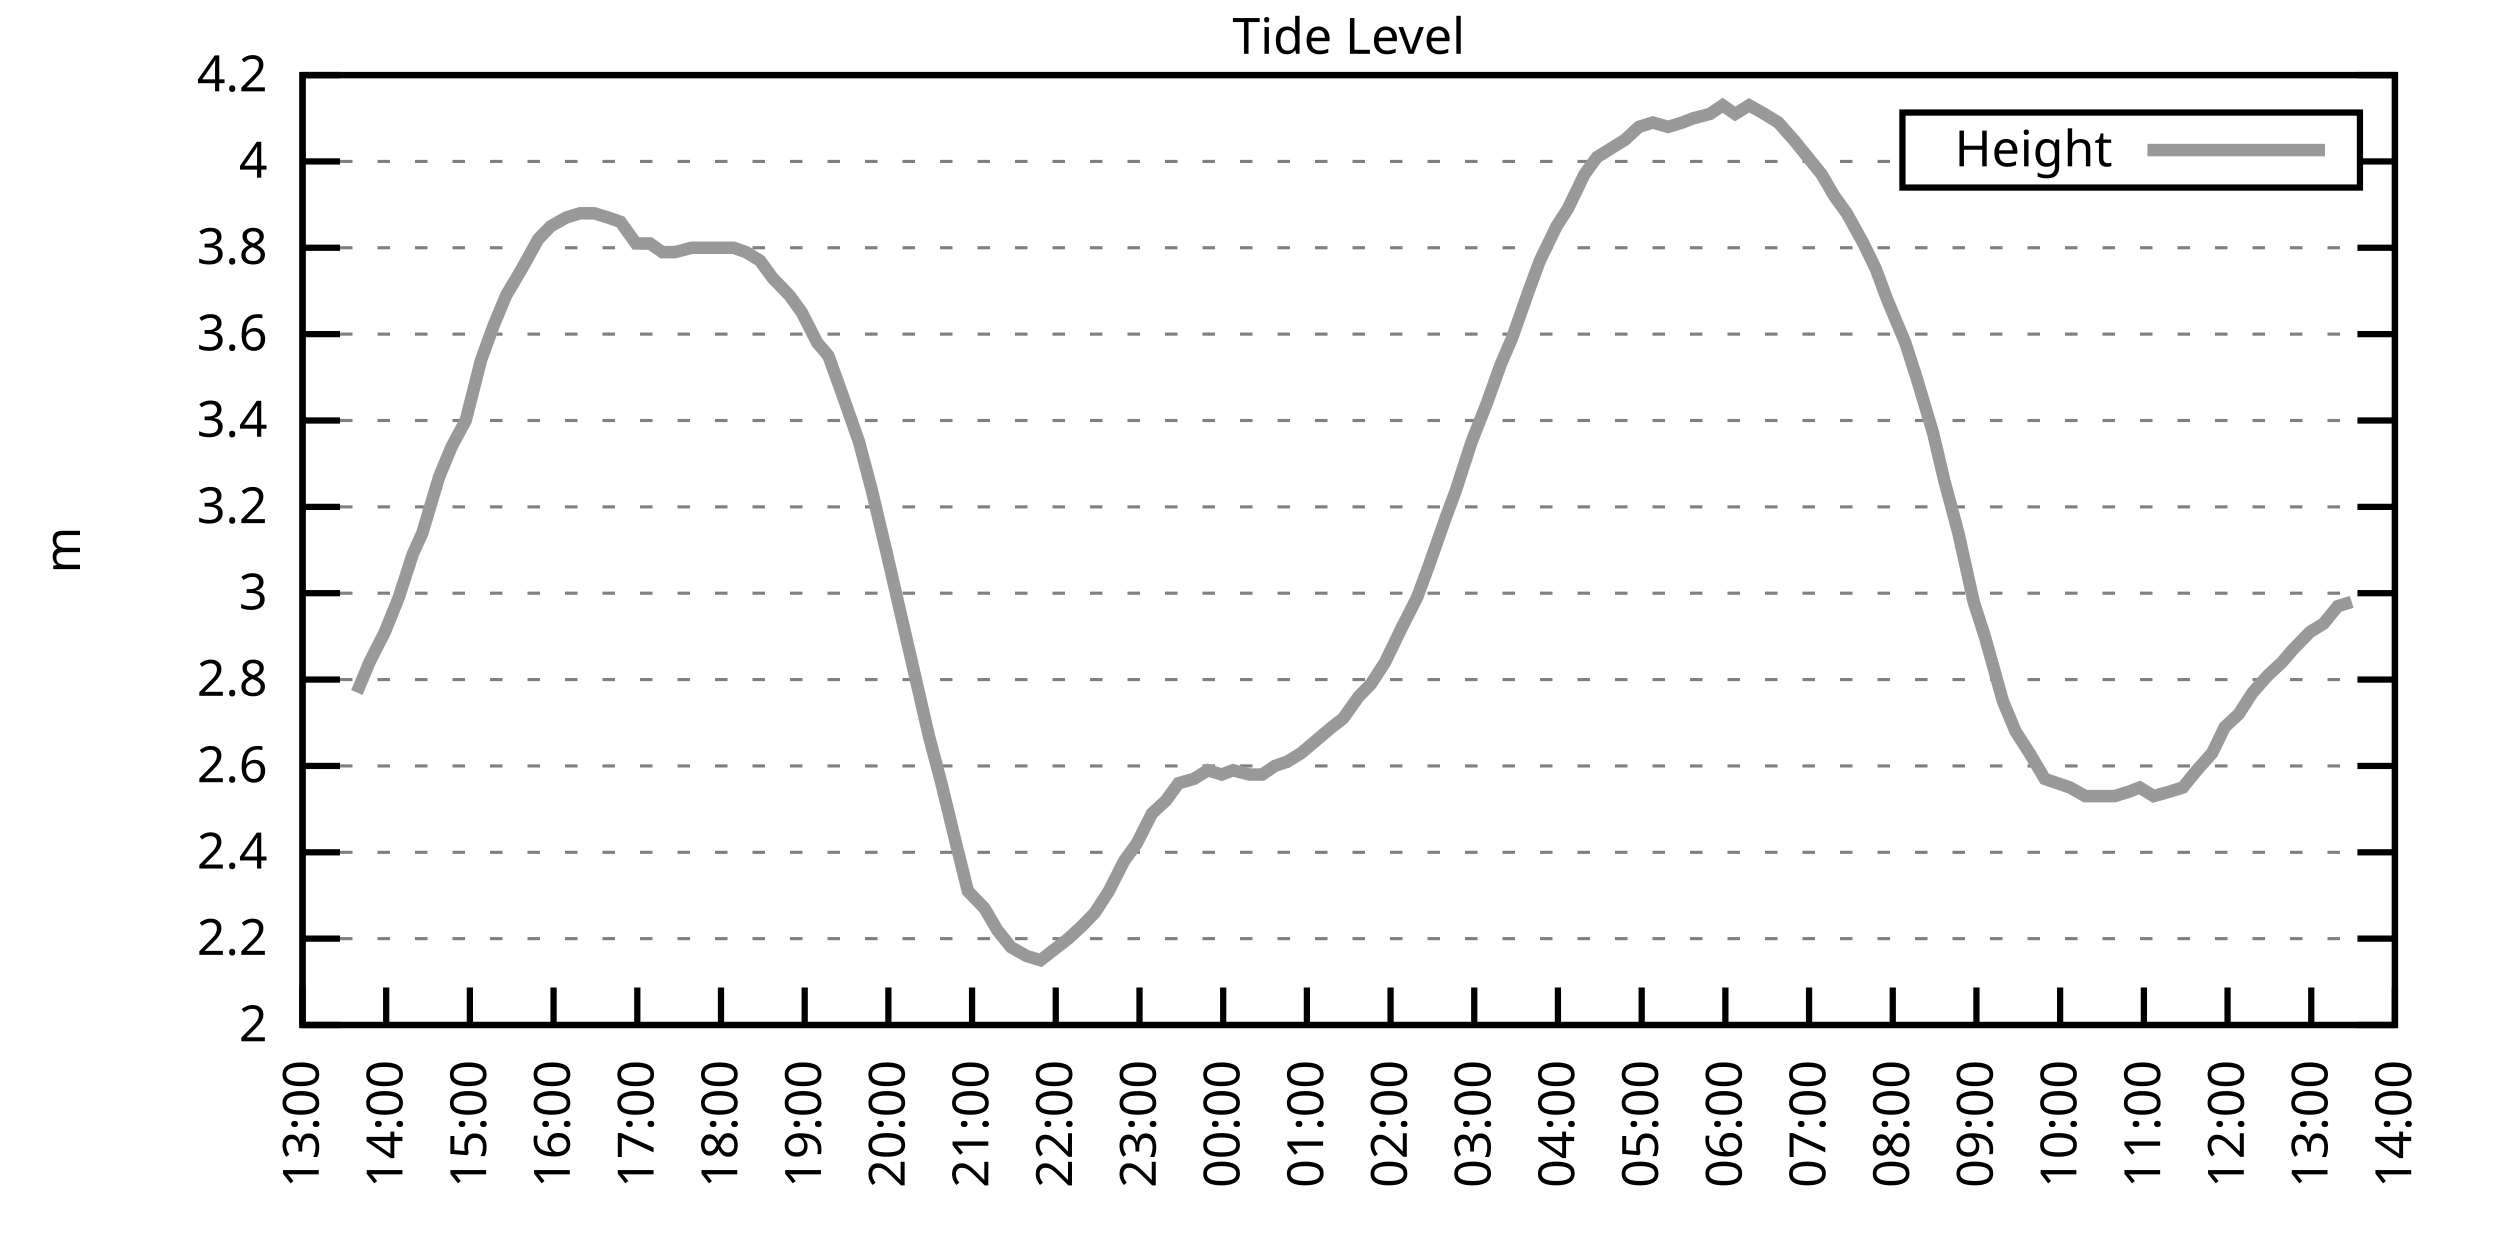
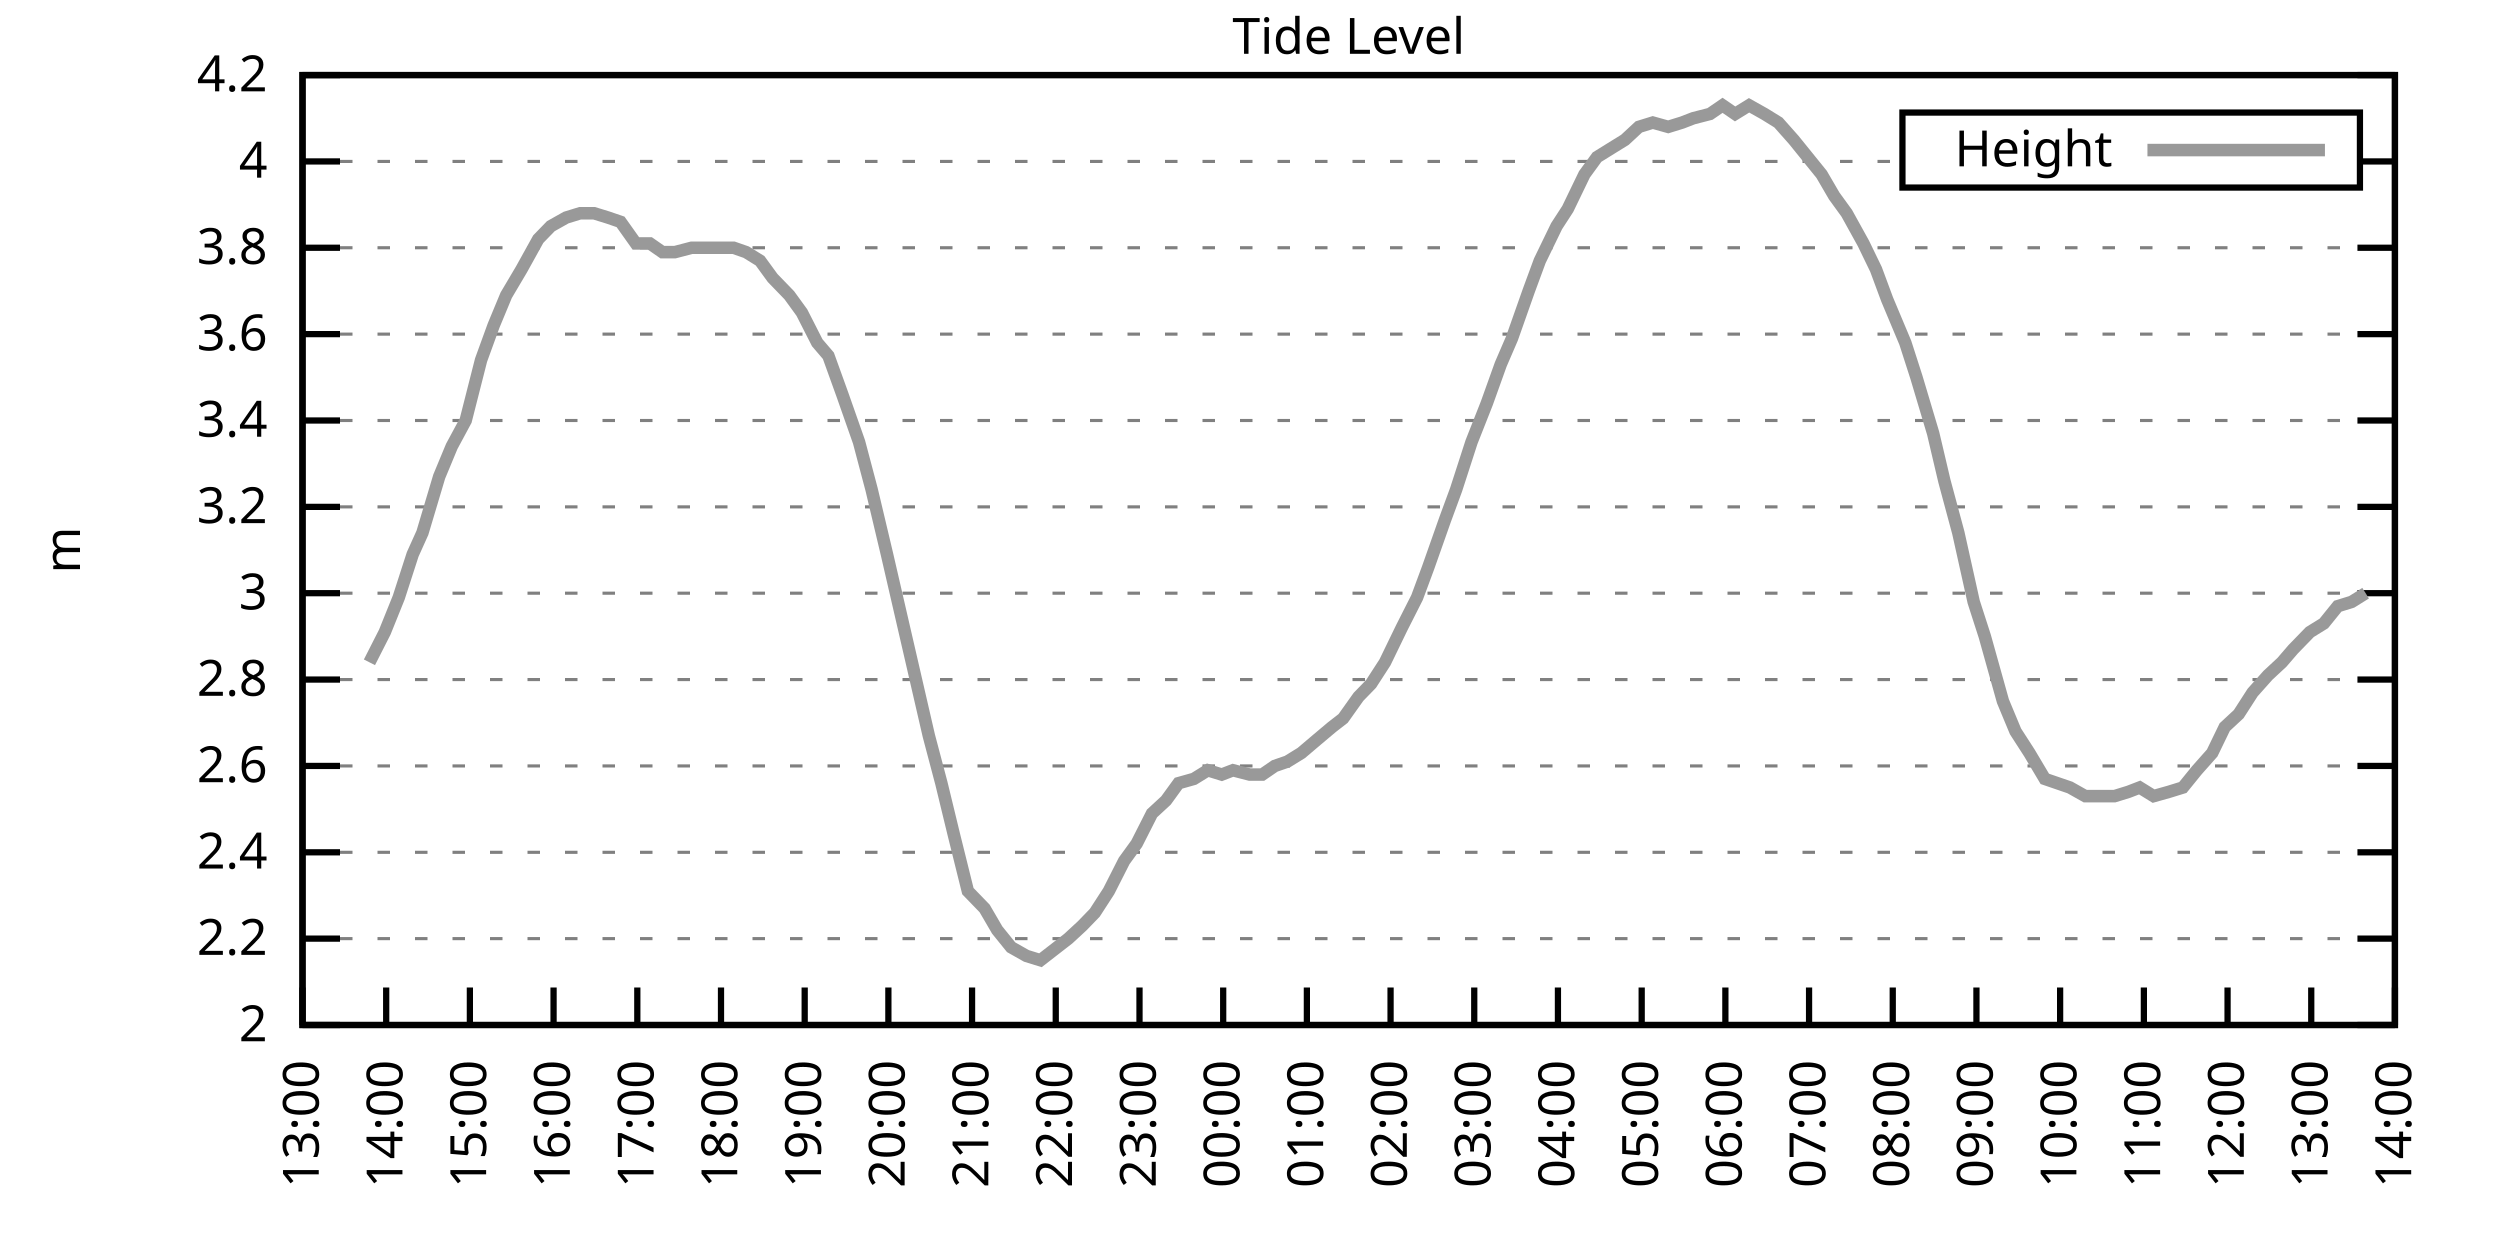
<svg xmlns="http://www.w3.org/2000/svg" xmlns:xlink="http://www.w3.org/1999/xlink" width="400" height="200" viewBox="0 0 400 200">
  <g id="gnuplot_canvas">
    <rect x="0" y="0" width="400" height="200" fill="none" />
    <defs>
      <circle id="gpDot" r="0.5" stroke-width="0.5" stroke="currentColor" />
      <path id="gpPt0" stroke-width="0.333" stroke="currentColor" d="M-1,0 h2 M0,-1 v2" />
      <path id="gpPt1" stroke-width="0.333" stroke="currentColor" d="M-1,-1 L1,1 M1,-1 L-1,1" />
      <path id="gpPt2" stroke-width="0.333" stroke="currentColor" d="M-1,0 L1,0 M0,-1 L0,1 M-1,-1 L1,1 M-1,1 L1,-1" />
      <rect id="gpPt3" stroke-width="0.333" stroke="currentColor" x="-1" y="-1" width="2" height="2" />
      <rect id="gpPt4" stroke-width="0.333" stroke="currentColor" fill="currentColor" x="-1" y="-1" width="2" height="2" />
      <circle id="gpPt5" stroke-width="0.333" stroke="currentColor" cx="0" cy="0" r="1" />
      <use xlink:href="#gpPt5" id="gpPt6" fill="currentColor" stroke="none" />
      <path id="gpPt7" stroke-width="0.333" stroke="currentColor" d="M0,-1.33 L-1.33,0.67 L1.33,0.67 z" />
      <use xlink:href="#gpPt7" id="gpPt8" fill="currentColor" stroke="none" />
      <use xlink:href="#gpPt7" id="gpPt9" stroke="currentColor" transform="rotate(180)" />
      <use xlink:href="#gpPt9" id="gpPt10" fill="currentColor" stroke="none" />
      <use xlink:href="#gpPt3" id="gpPt11" stroke="currentColor" transform="rotate(45)" />
      <use xlink:href="#gpPt11" id="gpPt12" fill="currentColor" stroke="none" />
      <path id="gpPt13" stroke-width="0.333" stroke="currentColor" d="M0,1.330 L1.265,0.411 L0.782,-1.067 L-0.782,-1.076 L-1.265,0.411 z" />
      <use xlink:href="#gpPt13" id="gpPt14" fill="currentColor" stroke="none" />
      <filter id="textbox" filterUnits="objectBoundingBox" x="0" y="0" height="1" width="1">
        <feFlood flood-color="white" flood-opacity="1" result="bgnd" />
        <feComposite in="SourceGraphic" in2="bgnd" operator="atop" />
      </filter>
      <filter id="greybox" filterUnits="objectBoundingBox" x="0" y="0" height="1" width="1">
        <feFlood flood-color="lightgrey" flood-opacity="1" result="grey" />
        <feComposite in="SourceGraphic" in2="grey" operator="atop" />
      </filter>
    </defs>
    <g fill="none" color="white" stroke="currentColor" stroke-width="1.00" stroke-linecap="butt" stroke-linejoin="miter">
</g>
    <g fill="none" color="black" stroke="currentColor" stroke-width="1.00" stroke-linecap="butt" stroke-linejoin="miter">
      <g stroke="none" shape-rendering="crispEdges">
        <polygon fill="rgb(255, 255, 255)" points="48.40,164.00 383.18,164.00 383.18,12.02 48.40,12.02 " />
      </g>
    </g>
    <g fill="none" color="black" stroke="currentColor" stroke-width="1.00" stroke-linecap="butt" stroke-linejoin="miter">
</g>
    <g fill="none" color="black" stroke="black" stroke-width="0.50" stroke-linecap="butt" stroke-linejoin="miter">
</g>
    <g fill="none" color="gray" stroke="currentColor" stroke-width="0.50" stroke-linecap="butt" stroke-linejoin="miter">
      <path stroke="gray" stroke-dasharray="2,4" class="gridline" d="M48.40,164.00 L383.19,164.00  " />
    </g>
    <g fill="none" color="gray" stroke="gray" stroke-width="1.00" stroke-linecap="butt" stroke-linejoin="miter">
</g>
    <g fill="none" color="black" stroke="currentColor" stroke-width="1.00" stroke-linecap="butt" stroke-linejoin="miter">
      <path stroke="black" d="M48.40,164.00 L54.40,164.00 M383.19,164.00 L377.19,164.00  " />
      <g transform="translate(42.80,166.60)" stroke="none" fill="black" font-family="Sans" font-size="8.00" text-anchor="end">
        <text>
          <tspan font-family="Sans"> 2</tspan>
        </text>
      </g>
    </g>
    <g fill="none" color="black" stroke="currentColor" stroke-width="1.00" stroke-linecap="butt" stroke-linejoin="miter">
</g>
    <g fill="none" color="black" stroke="black" stroke-width="0.50" stroke-linecap="butt" stroke-linejoin="miter">
</g>
    <g fill="none" color="gray" stroke="currentColor" stroke-width="0.50" stroke-linecap="butt" stroke-linejoin="miter">
      <path stroke="gray" stroke-dasharray="2,4" class="gridline" d="M48.40,150.18 L383.19,150.18  " />
    </g>
    <g fill="none" color="gray" stroke="gray" stroke-width="1.00" stroke-linecap="butt" stroke-linejoin="miter">
</g>
    <g fill="none" color="black" stroke="currentColor" stroke-width="1.00" stroke-linecap="butt" stroke-linejoin="miter">
      <path stroke="black" d="M48.40,150.18 L54.40,150.18 M383.19,150.18 L377.19,150.18  " />
      <g transform="translate(42.80,152.78)" stroke="none" fill="black" font-family="Sans" font-size="8.00" text-anchor="end">
        <text>
          <tspan font-family="Sans"> 2.2</tspan>
        </text>
      </g>
    </g>
    <g fill="none" color="black" stroke="currentColor" stroke-width="1.00" stroke-linecap="butt" stroke-linejoin="miter">
</g>
    <g fill="none" color="black" stroke="black" stroke-width="0.50" stroke-linecap="butt" stroke-linejoin="miter">
</g>
    <g fill="none" color="gray" stroke="currentColor" stroke-width="0.50" stroke-linecap="butt" stroke-linejoin="miter">
      <path stroke="gray" stroke-dasharray="2,4" class="gridline" d="M48.40,136.37 L383.19,136.37  " />
    </g>
    <g fill="none" color="gray" stroke="gray" stroke-width="1.00" stroke-linecap="butt" stroke-linejoin="miter">
</g>
    <g fill="none" color="black" stroke="currentColor" stroke-width="1.00" stroke-linecap="butt" stroke-linejoin="miter">
      <path stroke="black" d="M48.40,136.37 L54.40,136.37 M383.19,136.37 L377.19,136.37  " />
      <g transform="translate(42.80,138.97)" stroke="none" fill="black" font-family="Sans" font-size="8.00" text-anchor="end">
        <text>
          <tspan font-family="Sans"> 2.4</tspan>
        </text>
      </g>
    </g>
    <g fill="none" color="black" stroke="currentColor" stroke-width="1.00" stroke-linecap="butt" stroke-linejoin="miter">
</g>
    <g fill="none" color="black" stroke="black" stroke-width="0.50" stroke-linecap="butt" stroke-linejoin="miter">
</g>
    <g fill="none" color="gray" stroke="currentColor" stroke-width="0.50" stroke-linecap="butt" stroke-linejoin="miter">
      <path stroke="gray" stroke-dasharray="2,4" class="gridline" d="M48.40,122.55 L383.19,122.55  " />
    </g>
    <g fill="none" color="gray" stroke="gray" stroke-width="1.00" stroke-linecap="butt" stroke-linejoin="miter">
</g>
    <g fill="none" color="black" stroke="currentColor" stroke-width="1.00" stroke-linecap="butt" stroke-linejoin="miter">
      <path stroke="black" d="M48.40,122.55 L54.40,122.55 M383.19,122.55 L377.19,122.55  " />
      <g transform="translate(42.80,125.15)" stroke="none" fill="black" font-family="Sans" font-size="8.00" text-anchor="end">
        <text>
          <tspan font-family="Sans"> 2.6</tspan>
        </text>
      </g>
    </g>
    <g fill="none" color="black" stroke="currentColor" stroke-width="1.00" stroke-linecap="butt" stroke-linejoin="miter">
</g>
    <g fill="none" color="black" stroke="black" stroke-width="0.50" stroke-linecap="butt" stroke-linejoin="miter">
</g>
    <g fill="none" color="gray" stroke="currentColor" stroke-width="0.50" stroke-linecap="butt" stroke-linejoin="miter">
      <path stroke="gray" stroke-dasharray="2,4" class="gridline" d="M48.40,108.73 L383.19,108.73  " />
    </g>
    <g fill="none" color="gray" stroke="gray" stroke-width="1.00" stroke-linecap="butt" stroke-linejoin="miter">
</g>
    <g fill="none" color="black" stroke="currentColor" stroke-width="1.00" stroke-linecap="butt" stroke-linejoin="miter">
      <path stroke="black" d="M48.40,108.73 L54.40,108.73 M383.19,108.73 L377.19,108.73  " />
      <g transform="translate(42.80,111.33)" stroke="none" fill="black" font-family="Sans" font-size="8.00" text-anchor="end">
        <text>
          <tspan font-family="Sans"> 2.8</tspan>
        </text>
      </g>
    </g>
    <g fill="none" color="black" stroke="currentColor" stroke-width="1.00" stroke-linecap="butt" stroke-linejoin="miter">
</g>
    <g fill="none" color="black" stroke="black" stroke-width="0.50" stroke-linecap="butt" stroke-linejoin="miter">
</g>
    <g fill="none" color="gray" stroke="currentColor" stroke-width="0.50" stroke-linecap="butt" stroke-linejoin="miter">
      <path stroke="gray" stroke-dasharray="2,4" class="gridline" d="M48.40,94.91 L383.19,94.91  " />
    </g>
    <g fill="none" color="gray" stroke="gray" stroke-width="1.00" stroke-linecap="butt" stroke-linejoin="miter">
</g>
    <g fill="none" color="black" stroke="currentColor" stroke-width="1.00" stroke-linecap="butt" stroke-linejoin="miter">
      <path stroke="black" d="M48.40,94.91 L54.40,94.91 M383.19,94.91 L377.19,94.91  " />
      <g transform="translate(42.80,97.51)" stroke="none" fill="black" font-family="Sans" font-size="8.00" text-anchor="end">
        <text>
          <tspan font-family="Sans"> 3</tspan>
        </text>
      </g>
    </g>
    <g fill="none" color="black" stroke="currentColor" stroke-width="1.00" stroke-linecap="butt" stroke-linejoin="miter">
</g>
    <g fill="none" color="black" stroke="black" stroke-width="0.50" stroke-linecap="butt" stroke-linejoin="miter">
</g>
    <g fill="none" color="gray" stroke="currentColor" stroke-width="0.50" stroke-linecap="butt" stroke-linejoin="miter">
      <path stroke="gray" stroke-dasharray="2,4" class="gridline" d="M48.40,81.10 L383.19,81.10  " />
    </g>
    <g fill="none" color="gray" stroke="gray" stroke-width="1.00" stroke-linecap="butt" stroke-linejoin="miter">
</g>
    <g fill="none" color="black" stroke="currentColor" stroke-width="1.00" stroke-linecap="butt" stroke-linejoin="miter">
      <path stroke="black" d="M48.40,81.10 L54.40,81.10 M383.19,81.10 L377.19,81.10  " />
      <g transform="translate(42.80,83.70)" stroke="none" fill="black" font-family="Sans" font-size="8.00" text-anchor="end">
        <text>
          <tspan font-family="Sans"> 3.2</tspan>
        </text>
      </g>
    </g>
    <g fill="none" color="black" stroke="currentColor" stroke-width="1.00" stroke-linecap="butt" stroke-linejoin="miter">
</g>
    <g fill="none" color="black" stroke="black" stroke-width="0.50" stroke-linecap="butt" stroke-linejoin="miter">
</g>
    <g fill="none" color="gray" stroke="currentColor" stroke-width="0.50" stroke-linecap="butt" stroke-linejoin="miter">
      <path stroke="gray" stroke-dasharray="2,4" class="gridline" d="M48.40,67.28 L383.19,67.28  " />
    </g>
    <g fill="none" color="gray" stroke="gray" stroke-width="1.00" stroke-linecap="butt" stroke-linejoin="miter">
</g>
    <g fill="none" color="black" stroke="currentColor" stroke-width="1.00" stroke-linecap="butt" stroke-linejoin="miter">
      <path stroke="black" d="M48.40,67.28 L54.40,67.28 M383.19,67.28 L377.19,67.28  " />
      <g transform="translate(42.80,69.88)" stroke="none" fill="black" font-family="Sans" font-size="8.00" text-anchor="end">
        <text>
          <tspan font-family="Sans"> 3.4</tspan>
        </text>
      </g>
    </g>
    <g fill="none" color="black" stroke="currentColor" stroke-width="1.00" stroke-linecap="butt" stroke-linejoin="miter">
</g>
    <g fill="none" color="black" stroke="black" stroke-width="0.50" stroke-linecap="butt" stroke-linejoin="miter">
</g>
    <g fill="none" color="gray" stroke="currentColor" stroke-width="0.50" stroke-linecap="butt" stroke-linejoin="miter">
      <path stroke="gray" stroke-dasharray="2,4" class="gridline" d="M48.40,53.46 L383.19,53.46  " />
    </g>
    <g fill="none" color="gray" stroke="gray" stroke-width="1.00" stroke-linecap="butt" stroke-linejoin="miter">
</g>
    <g fill="none" color="black" stroke="currentColor" stroke-width="1.00" stroke-linecap="butt" stroke-linejoin="miter">
      <path stroke="black" d="M48.40,53.46 L54.40,53.46 M383.19,53.46 L377.19,53.46  " />
      <g transform="translate(42.80,56.06)" stroke="none" fill="black" font-family="Sans" font-size="8.00" text-anchor="end">
        <text>
          <tspan font-family="Sans"> 3.6</tspan>
        </text>
      </g>
    </g>
    <g fill="none" color="black" stroke="currentColor" stroke-width="1.00" stroke-linecap="butt" stroke-linejoin="miter">
</g>
    <g fill="none" color="black" stroke="black" stroke-width="0.50" stroke-linecap="butt" stroke-linejoin="miter">
</g>
    <g fill="none" color="gray" stroke="currentColor" stroke-width="0.50" stroke-linecap="butt" stroke-linejoin="miter">
      <path stroke="gray" stroke-dasharray="2,4" class="gridline" d="M48.40,39.64 L383.19,39.64  " />
    </g>
    <g fill="none" color="gray" stroke="gray" stroke-width="1.00" stroke-linecap="butt" stroke-linejoin="miter">
</g>
    <g fill="none" color="black" stroke="currentColor" stroke-width="1.00" stroke-linecap="butt" stroke-linejoin="miter">
      <path stroke="black" d="M48.40,39.64 L54.40,39.64 M383.19,39.64 L377.19,39.64  " />
      <g transform="translate(42.80,42.24)" stroke="none" fill="black" font-family="Sans" font-size="8.00" text-anchor="end">
        <text>
          <tspan font-family="Sans"> 3.8</tspan>
        </text>
      </g>
    </g>
    <g fill="none" color="black" stroke="currentColor" stroke-width="1.00" stroke-linecap="butt" stroke-linejoin="miter">
</g>
    <g fill="none" color="black" stroke="black" stroke-width="0.50" stroke-linecap="butt" stroke-linejoin="miter">
</g>
    <g fill="none" color="gray" stroke="currentColor" stroke-width="0.50" stroke-linecap="butt" stroke-linejoin="miter">
      <path stroke="gray" stroke-dasharray="2,4" class="gridline" d="M48.40,25.83 L304.39,25.83 M377.59,25.83 L383.19,25.83  " />
    </g>
    <g fill="none" color="gray" stroke="gray" stroke-width="1.00" stroke-linecap="butt" stroke-linejoin="miter">
</g>
    <g fill="none" color="black" stroke="currentColor" stroke-width="1.00" stroke-linecap="butt" stroke-linejoin="miter">
      <path stroke="black" d="M48.40,25.83 L54.40,25.83 M383.19,25.83 L377.19,25.83  " />
      <g transform="translate(42.80,28.43)" stroke="none" fill="black" font-family="Sans" font-size="8.00" text-anchor="end">
        <text>
          <tspan font-family="Sans"> 4</tspan>
        </text>
      </g>
    </g>
    <g fill="none" color="black" stroke="currentColor" stroke-width="1.00" stroke-linecap="butt" stroke-linejoin="miter">
</g>
    <g fill="none" color="black" stroke="black" stroke-width="0.50" stroke-linecap="butt" stroke-linejoin="miter">
</g>
    <g fill="none" color="gray" stroke="currentColor" stroke-width="0.50" stroke-linecap="butt" stroke-linejoin="miter">
      <path stroke="gray" stroke-dasharray="2,4" class="gridline" d="M48.40,12.01 L383.19,12.01  " />
    </g>
    <g fill="none" color="gray" stroke="gray" stroke-width="1.00" stroke-linecap="butt" stroke-linejoin="miter">
</g>
    <g fill="none" color="black" stroke="currentColor" stroke-width="1.00" stroke-linecap="butt" stroke-linejoin="miter">
      <path stroke="black" d="M48.40,12.01 L54.40,12.01 M383.19,12.01 L377.19,12.01  " />
      <g transform="translate(42.80,14.61)" stroke="none" fill="black" font-family="Sans" font-size="8.00" text-anchor="end">
        <text>
          <tspan font-family="Sans"> 4.2</tspan>
        </text>
      </g>
    </g>
    <g fill="none" color="black" stroke="currentColor" stroke-width="1.00" stroke-linecap="butt" stroke-linejoin="miter">
      <path stroke="black" d="M48.40,164.00 L48.40,158.00  " />
      <g transform="translate(51.00,169.60) rotate(270.00)" stroke="none" fill="black" font-family="Sans" font-size="8.00" text-anchor="end">
        <text>
          <tspan font-family="Sans">13:00</tspan>
        </text>
      </g>
    </g>
    <g fill="none" color="black" stroke="currentColor" stroke-width="1.00" stroke-linecap="butt" stroke-linejoin="miter">
      <path stroke="black" d="M61.79,164.00 L61.79,158.00  " />
      <g transform="translate(64.39,169.60) rotate(270.00)" stroke="none" fill="black" font-family="Sans" font-size="8.00" text-anchor="end">
        <text>
          <tspan font-family="Sans">14:00</tspan>
        </text>
      </g>
    </g>
    <g fill="none" color="black" stroke="currentColor" stroke-width="1.00" stroke-linecap="butt" stroke-linejoin="miter">
      <path stroke="black" d="M75.18,164.00 L75.18,158.00  " />
      <g transform="translate(77.78,169.60) rotate(270.00)" stroke="none" fill="black" font-family="Sans" font-size="8.00" text-anchor="end">
        <text>
          <tspan font-family="Sans">15:00</tspan>
        </text>
      </g>
    </g>
    <g fill="none" color="black" stroke="currentColor" stroke-width="1.00" stroke-linecap="butt" stroke-linejoin="miter">
      <path stroke="black" d="M88.57,164.00 L88.57,158.00  " />
      <g transform="translate(91.17,169.60) rotate(270.00)" stroke="none" fill="black" font-family="Sans" font-size="8.00" text-anchor="end">
        <text>
          <tspan font-family="Sans">16:00</tspan>
        </text>
      </g>
    </g>
    <g fill="none" color="black" stroke="currentColor" stroke-width="1.00" stroke-linecap="butt" stroke-linejoin="miter">
      <path stroke="black" d="M101.97,164.00 L101.97,158.00  " />
      <g transform="translate(104.57,169.60) rotate(270.00)" stroke="none" fill="black" font-family="Sans" font-size="8.00" text-anchor="end">
        <text>
          <tspan font-family="Sans">17:00</tspan>
        </text>
      </g>
    </g>
    <g fill="none" color="black" stroke="currentColor" stroke-width="1.00" stroke-linecap="butt" stroke-linejoin="miter">
      <path stroke="black" d="M115.36,164.00 L115.36,158.00  " />
      <g transform="translate(117.96,169.60) rotate(270.00)" stroke="none" fill="black" font-family="Sans" font-size="8.00" text-anchor="end">
        <text>
          <tspan font-family="Sans">18:00</tspan>
        </text>
      </g>
    </g>
    <g fill="none" color="black" stroke="currentColor" stroke-width="1.00" stroke-linecap="butt" stroke-linejoin="miter">
      <path stroke="black" d="M128.75,164.00 L128.75,158.00  " />
      <g transform="translate(131.35,169.60) rotate(270.00)" stroke="none" fill="black" font-family="Sans" font-size="8.00" text-anchor="end">
        <text>
          <tspan font-family="Sans">19:00</tspan>
        </text>
      </g>
    </g>
    <g fill="none" color="black" stroke="currentColor" stroke-width="1.00" stroke-linecap="butt" stroke-linejoin="miter">
      <path stroke="black" d="M142.14,164.00 L142.14,158.00  " />
      <g transform="translate(144.74,169.60) rotate(270.00)" stroke="none" fill="black" font-family="Sans" font-size="8.00" text-anchor="end">
        <text>
          <tspan font-family="Sans">20:00</tspan>
        </text>
      </g>
    </g>
    <g fill="none" color="black" stroke="currentColor" stroke-width="1.00" stroke-linecap="butt" stroke-linejoin="miter">
      <path stroke="black" d="M155.53,164.00 L155.53,158.00  " />
      <g transform="translate(158.13,169.60) rotate(270.00)" stroke="none" fill="black" font-family="Sans" font-size="8.00" text-anchor="end">
        <text>
          <tspan font-family="Sans">21:00</tspan>
        </text>
      </g>
    </g>
    <g fill="none" color="black" stroke="currentColor" stroke-width="1.00" stroke-linecap="butt" stroke-linejoin="miter">
      <path stroke="black" d="M168.92,164.00 L168.92,158.00  " />
      <g transform="translate(171.52,169.60) rotate(270.00)" stroke="none" fill="black" font-family="Sans" font-size="8.00" text-anchor="end">
        <text>
          <tspan font-family="Sans">22:00</tspan>
        </text>
      </g>
    </g>
    <g fill="none" color="black" stroke="currentColor" stroke-width="1.00" stroke-linecap="butt" stroke-linejoin="miter">
      <path stroke="black" d="M182.32,164.00 L182.32,158.00  " />
      <g transform="translate(184.92,169.60) rotate(270.00)" stroke="none" fill="black" font-family="Sans" font-size="8.00" text-anchor="end">
        <text>
          <tspan font-family="Sans">23:00</tspan>
        </text>
      </g>
    </g>
    <g fill="none" color="black" stroke="currentColor" stroke-width="1.00" stroke-linecap="butt" stroke-linejoin="miter">
      <path stroke="black" d="M195.71,164.00 L195.71,158.00  " />
      <g transform="translate(198.31,169.60) rotate(270.00)" stroke="none" fill="black" font-family="Sans" font-size="8.00" text-anchor="end">
        <text>
          <tspan font-family="Sans">00:00</tspan>
        </text>
      </g>
    </g>
    <g fill="none" color="black" stroke="currentColor" stroke-width="1.00" stroke-linecap="butt" stroke-linejoin="miter">
      <path stroke="black" d="M209.10,164.00 L209.10,158.00  " />
      <g transform="translate(211.70,169.60) rotate(270.00)" stroke="none" fill="black" font-family="Sans" font-size="8.00" text-anchor="end">
        <text>
          <tspan font-family="Sans">01:00</tspan>
        </text>
      </g>
    </g>
    <g fill="none" color="black" stroke="currentColor" stroke-width="1.00" stroke-linecap="butt" stroke-linejoin="miter">
      <path stroke="black" d="M222.49,164.00 L222.49,158.00  " />
      <g transform="translate(225.09,169.60) rotate(270.00)" stroke="none" fill="black" font-family="Sans" font-size="8.00" text-anchor="end">
        <text>
          <tspan font-family="Sans">02:00</tspan>
        </text>
      </g>
    </g>
    <g fill="none" color="black" stroke="currentColor" stroke-width="1.00" stroke-linecap="butt" stroke-linejoin="miter">
      <path stroke="black" d="M235.88,164.00 L235.88,158.00  " />
      <g transform="translate(238.48,169.60) rotate(270.00)" stroke="none" fill="black" font-family="Sans" font-size="8.00" text-anchor="end">
        <text>
          <tspan font-family="Sans">03:00</tspan>
        </text>
      </g>
    </g>
    <g fill="none" color="black" stroke="currentColor" stroke-width="1.00" stroke-linecap="butt" stroke-linejoin="miter">
      <path stroke="black" d="M249.27,164.00 L249.27,158.00  " />
      <g transform="translate(251.87,169.60) rotate(270.00)" stroke="none" fill="black" font-family="Sans" font-size="8.00" text-anchor="end">
        <text>
          <tspan font-family="Sans">04:00</tspan>
        </text>
      </g>
    </g>
    <g fill="none" color="black" stroke="currentColor" stroke-width="1.00" stroke-linecap="butt" stroke-linejoin="miter">
      <path stroke="black" d="M262.67,164.00 L262.67,158.00  " />
      <g transform="translate(265.27,169.60) rotate(270.00)" stroke="none" fill="black" font-family="Sans" font-size="8.00" text-anchor="end">
        <text>
          <tspan font-family="Sans">05:00</tspan>
        </text>
      </g>
    </g>
    <g fill="none" color="black" stroke="currentColor" stroke-width="1.00" stroke-linecap="butt" stroke-linejoin="miter">
      <path stroke="black" d="M276.06,164.00 L276.06,158.00  " />
      <g transform="translate(278.66,169.60) rotate(270.00)" stroke="none" fill="black" font-family="Sans" font-size="8.00" text-anchor="end">
        <text>
          <tspan font-family="Sans">06:00</tspan>
        </text>
      </g>
    </g>
    <g fill="none" color="black" stroke="currentColor" stroke-width="1.00" stroke-linecap="butt" stroke-linejoin="miter">
      <path stroke="black" d="M289.45,164.00 L289.45,158.00  " />
      <g transform="translate(292.05,169.60) rotate(270.00)" stroke="none" fill="black" font-family="Sans" font-size="8.00" text-anchor="end">
        <text>
          <tspan font-family="Sans">07:00</tspan>
        </text>
      </g>
    </g>
    <g fill="none" color="black" stroke="currentColor" stroke-width="1.00" stroke-linecap="butt" stroke-linejoin="miter">
      <path stroke="black" d="M302.84,164.00 L302.84,158.00  " />
      <g transform="translate(305.44,169.60) rotate(270.00)" stroke="none" fill="black" font-family="Sans" font-size="8.00" text-anchor="end">
        <text>
          <tspan font-family="Sans">08:00</tspan>
        </text>
      </g>
    </g>
    <g fill="none" color="black" stroke="currentColor" stroke-width="1.00" stroke-linecap="butt" stroke-linejoin="miter">
      <path stroke="black" d="M316.23,164.00 L316.23,158.00  " />
      <g transform="translate(318.83,169.60) rotate(270.00)" stroke="none" fill="black" font-family="Sans" font-size="8.00" text-anchor="end">
        <text>
          <tspan font-family="Sans">09:00</tspan>
        </text>
      </g>
    </g>
    <g fill="none" color="black" stroke="currentColor" stroke-width="1.00" stroke-linecap="butt" stroke-linejoin="miter">
      <path stroke="black" d="M329.62,164.00 L329.62,158.00  " />
      <g transform="translate(332.22,169.60) rotate(270.00)" stroke="none" fill="black" font-family="Sans" font-size="8.00" text-anchor="end">
        <text>
          <tspan font-family="Sans">10:00</tspan>
        </text>
      </g>
    </g>
    <g fill="none" color="black" stroke="currentColor" stroke-width="1.00" stroke-linecap="butt" stroke-linejoin="miter">
      <path stroke="black" d="M343.02,164.00 L343.02,158.00  " />
      <g transform="translate(345.62,169.60) rotate(270.00)" stroke="none" fill="black" font-family="Sans" font-size="8.00" text-anchor="end">
        <text>
          <tspan font-family="Sans">11:00</tspan>
        </text>
      </g>
    </g>
    <g fill="none" color="black" stroke="currentColor" stroke-width="1.00" stroke-linecap="butt" stroke-linejoin="miter">
      <path stroke="black" d="M356.41,164.00 L356.41,158.00  " />
      <g transform="translate(359.01,169.60) rotate(270.00)" stroke="none" fill="black" font-family="Sans" font-size="8.00" text-anchor="end">
        <text>
          <tspan font-family="Sans">12:00</tspan>
        </text>
      </g>
    </g>
    <g fill="none" color="black" stroke="currentColor" stroke-width="1.00" stroke-linecap="butt" stroke-linejoin="miter">
      <path stroke="black" d="M369.80,164.00 L369.80,158.00  " />
      <g transform="translate(372.40,169.60) rotate(270.00)" stroke="none" fill="black" font-family="Sans" font-size="8.00" text-anchor="end">
        <text>
          <tspan font-family="Sans">13:00</tspan>
        </text>
      </g>
    </g>
    <g fill="none" color="black" stroke="currentColor" stroke-width="1.00" stroke-linecap="butt" stroke-linejoin="miter">
      <path stroke="black" d="M383.19,164.00 L383.19,158.00  " />
      <g transform="translate(385.79,169.60) rotate(270.00)" stroke="none" fill="black" font-family="Sans" font-size="8.00" text-anchor="end">
        <text>
          <tspan font-family="Sans">14:00</tspan>
        </text>
      </g>
    </g>
    <g fill="none" color="black" stroke="currentColor" stroke-width="1.00" stroke-linecap="butt" stroke-linejoin="miter">
</g>
    <g fill="none" color="black" stroke="currentColor" stroke-width="1.00" stroke-linecap="butt" stroke-linejoin="miter">
      <path stroke="black" d="M48.40,12.01 L48.40,164.00 L383.19,164.00 L383.19,12.01 L48.40,12.01 Z  " />
    </g>
    <g fill="none" color="black" stroke="currentColor" stroke-width="1.00" stroke-linecap="butt" stroke-linejoin="miter">
</g>
    <g fill="none" color="black" stroke="currentColor" stroke-width="1.00" stroke-linecap="butt" stroke-linejoin="miter">
      <path stroke="black" d="M304.39,30.01 L304.39,18.01 L377.59,18.01 L377.59,30.01 L304.39,30.01 Z  " />
    </g>
    <g id="Tide_level_plot_1">
      <g fill="none" color="white" stroke="black" stroke-width="2.00" stroke-linecap="butt" stroke-linejoin="miter">
</g>
      <g fill="none" color="black" stroke="currentColor" stroke-width="2.00" stroke-linecap="butt" stroke-linejoin="miter">
        <g transform="translate(337.99,26.61)" stroke="none" fill="black" font-family="Sans" font-size="8.00" text-anchor="end">
          <text>
            <tspan font-family="Sans">Height</tspan>
          </text>
        </g>
      </g>
      <g fill="none" color="black" stroke="currentColor" stroke-width="2.00" stroke-linecap="butt" stroke-linejoin="miter">
-         <path stroke="rgb(153, 153, 153)" d="M343.59,24.01 L371.99,24.01 M57.10,110.80 L59.11,105.97 L61.57,101.13 L63.80,95.60 L66.03,88.70 L67.59,85.24   L70.27,76.26 L72.28,71.42 L74.51,67.28 L76.97,57.61 L78.98,52.08 L80.99,47.24 L83.44,43.10 L86.12,38.26   L88.13,36.19 L90.58,34.81 L92.82,34.12 L95.05,34.12 L97.28,34.81 L99.29,35.50 L101.74,38.95 L103.98,38.95   L105.98,40.34 L107.99,40.34 L110.67,39.64 L112.46,39.64 L115.13,39.64 L117.37,39.64 L119.38,40.34 L121.61,41.72   L123.62,44.48 L126.29,47.24 L128.30,50.01 L130.76,54.84 L132.54,56.92 L134.78,63.13 L137.45,70.73 L139.46,78.33   L141.92,88.70 L144.15,98.37 L146.38,108.04 L148.61,117.71 L150.62,125.31 L152.63,133.60 L154.86,142.58 L157.54,145.35   L159.55,148.80 L161.78,151.56 L164.24,152.95 L166.47,153.64 L168.25,152.26 L170.93,150.18 L173.17,148.11 L175.17,146.04   L177.41,142.58 L179.86,137.75 L181.87,134.98 L184.32,130.15 L186.56,128.08 L188.57,125.31 L191.02,124.62 L193.25,123.24   L195.48,123.93 L197.27,123.24 L199.95,123.93 L201.96,123.93 L203.97,122.55 L205.97,121.86 L208.21,120.48 L210.66,118.40   L213.12,116.33 L214.90,114.95 L217.36,111.49 L219.37,109.42 L221.60,105.97 L224.28,100.44 L226.73,95.60 L228.52,90.77   L231.20,83.17 L232.98,78.33 L235.44,70.73 L237.89,64.52 L240.12,58.30 L241.91,54.15 L244.59,46.55 L246.37,41.72   L249.05,36.19 L250.84,33.43 L253.51,27.90 L255.52,25.14 L257.76,23.75 L259.99,22.37 L262.22,20.30 L264.45,19.61   L266.91,20.30 L269.14,19.61 L270.92,18.92 L273.60,18.23 L275.61,16.85 L277.62,18.23 L279.85,16.85 L282.31,18.23   L284.54,19.61 L286.99,22.37 L289.23,25.14 L291.46,27.90 L293.47,31.35 L295.48,34.12 L298.15,38.95 L300.16,43.10   L301.95,47.93 L304.85,54.84 L306.63,60.37 L309.31,69.35 L311.10,76.95 L313.33,85.24 L315.79,96.30 L317.57,101.82   L320.47,112.19 L322.48,117.02 L324.71,120.48 L327.17,124.62 L329.18,125.31 L331.19,126.00 L333.64,127.38 L335.87,127.38   L338.33,127.38 L340.56,126.69 L342.35,126.00 L344.58,127.38 L347.03,126.69 L349.26,126.00 L351.50,123.24 L353.95,120.48   L355.96,116.33 L358.19,114.26 L360.42,110.80 L362.88,108.04 L365.11,105.97 L366.90,103.89 L369.58,101.13 L371.81,99.75   L374.04,96.99 L376.27,96.30  " />
+         <path stroke="rgb(153, 153, 153)" d="M343.59,24.01 L371.99,24.01 M59.11,105.97 L61.57,101.13 L63.80,95.60 L66.03,88.70 L67.59,85.24 L70.27,76.26   L72.28,71.42 L74.51,67.28 L76.97,57.61 L78.98,52.08 L80.99,47.24 L83.44,43.10 L86.12,38.26 L88.13,36.19   L90.58,34.81 L92.82,34.12 L95.05,34.12 L97.28,34.81 L99.29,35.50 L101.74,38.95 L103.98,38.95 L105.98,40.34   L107.99,40.34 L110.67,39.64 L112.46,39.64 L115.13,39.64 L117.37,39.64 L119.38,40.34 L121.61,41.72 L123.62,44.48   L126.29,47.24 L128.30,50.01 L130.76,54.84 L132.54,56.92 L134.78,63.13 L137.45,70.73 L139.46,78.33 L141.92,88.70   L144.15,98.37 L146.38,108.04 L148.61,117.71 L150.62,125.31 L152.63,133.60 L154.86,142.58 L157.54,145.35 L159.55,148.80   L161.78,151.56 L164.24,152.95 L166.47,153.64 L168.25,152.26 L170.93,150.18 L173.17,148.11 L175.17,146.04 L177.41,142.58   L179.86,137.75 L181.87,134.98 L184.32,130.15 L186.56,128.08 L188.57,125.31 L191.02,124.62 L193.25,123.24 L195.48,123.93   L197.27,123.24 L199.95,123.93 L201.96,123.93 L203.97,122.55 L205.97,121.86 L208.21,120.48 L210.66,118.40 L213.12,116.33   L214.90,114.95 L217.36,111.49 L219.37,109.42 L221.60,105.97 L224.28,100.44 L226.73,95.60 L228.52,90.77 L231.20,83.17   L232.98,78.33 L235.44,70.73 L237.89,64.52 L240.12,58.30 L241.91,54.15 L244.59,46.55 L246.37,41.72 L249.05,36.19   L250.84,33.43 L253.51,27.90 L255.52,25.14 L257.76,23.75 L259.99,22.37 L262.22,20.30 L264.45,19.61 L266.91,20.30   L269.14,19.61 L270.92,18.92 L273.60,18.23 L275.61,16.85 L277.62,18.23 L279.85,16.85 L282.31,18.23 L284.54,19.61   L286.99,22.37 L289.23,25.14 L291.46,27.90 L293.47,31.35 L295.48,34.12 L298.15,38.95 L300.16,43.10 L301.95,47.93   L304.85,54.84 L306.63,60.37 L309.31,69.35 L311.10,76.95 L313.33,85.24 L315.79,96.30 L317.57,101.82 L320.47,112.19   L322.48,117.02 L324.71,120.48 L327.17,124.62 L329.18,125.31 L331.19,126.00 L333.64,127.38 L335.87,127.38 L338.33,127.38   L340.56,126.69 L342.35,126.00 L344.58,127.38 L347.03,126.69 L349.26,126.00 L351.50,123.24 L353.95,120.48 L355.96,116.33   L358.19,114.26 L360.42,110.80 L362.88,108.04 L365.11,105.97 L366.90,103.89 L369.58,101.13 L371.81,99.75 L374.04,96.99   L376.27,96.30 L378.50,94.91  " />
      </g>
    </g>
    <g fill="none" color="black" stroke="currentColor" stroke-width="2.00" stroke-linecap="butt" stroke-linejoin="miter">
</g>
    <g fill="none" color="black" stroke="black" stroke-width="1.00" stroke-linecap="butt" stroke-linejoin="miter">
</g>
    <g fill="none" color="black" stroke="currentColor" stroke-width="1.00" stroke-linecap="butt" stroke-linejoin="miter">
      <path stroke="black" d="M48.40,12.01 L48.40,164.00 L383.19,164.00 L383.19,12.01 L48.40,12.01 Z  " />
      <g transform="translate(12.80,88.01) rotate(270.00)" stroke="none" fill="black" font-family="Sans" font-size="8.00" text-anchor="middle">
        <text>
          <tspan font-family="Sans">m</tspan>
        </text>
      </g>
    </g>
    <g fill="none" color="black" stroke="currentColor" stroke-width="1.00" stroke-linecap="butt" stroke-linejoin="miter">
</g>
    <g fill="none" color="black" stroke="currentColor" stroke-width="1.00" stroke-linecap="butt" stroke-linejoin="miter">
      <g transform="translate(215.79,8.61)" stroke="none" fill="black" font-family="Sans" font-size="8.00" text-anchor="middle">
        <text>
          <tspan font-family="Sans">Tide Level</tspan>
        </text>
      </g>
    </g>
    <g fill="none" color="black" stroke="currentColor" stroke-width="1.00" stroke-linecap="butt" stroke-linejoin="miter">
</g>
  </g>
</svg>
